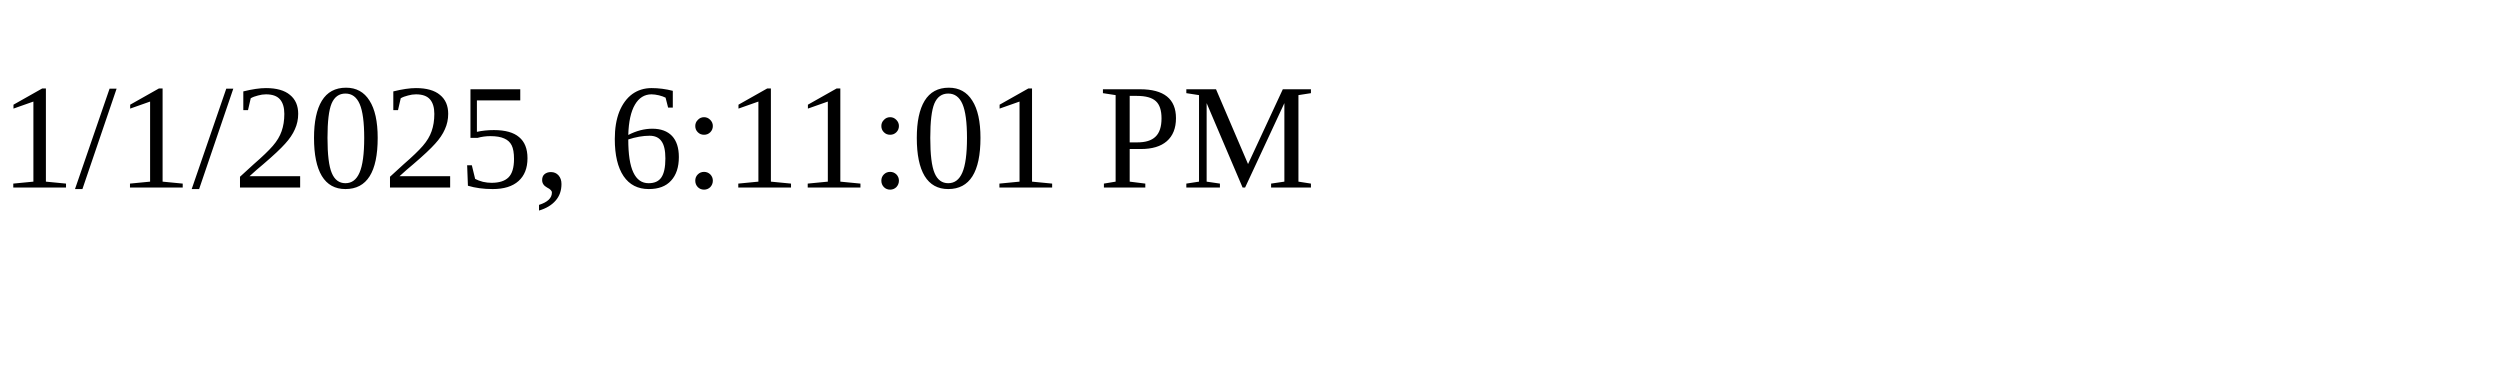
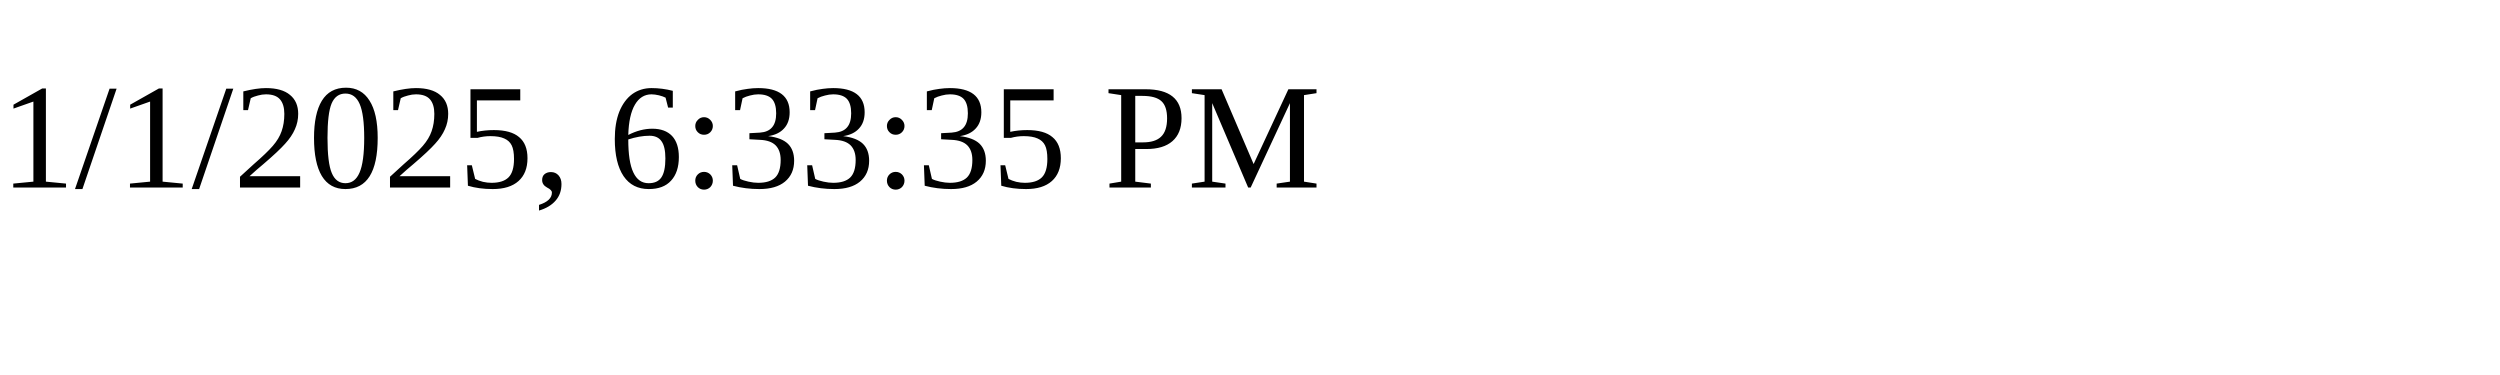
<svg xmlns="http://www.w3.org/2000/svg" height="30" width="200">
-   <text x="0" y="15">1/1/2025, 6:11:01 PM</text>
+   <text x="0" y="15">1/1/2025, 6:33:35 PM</text>
</svg>
